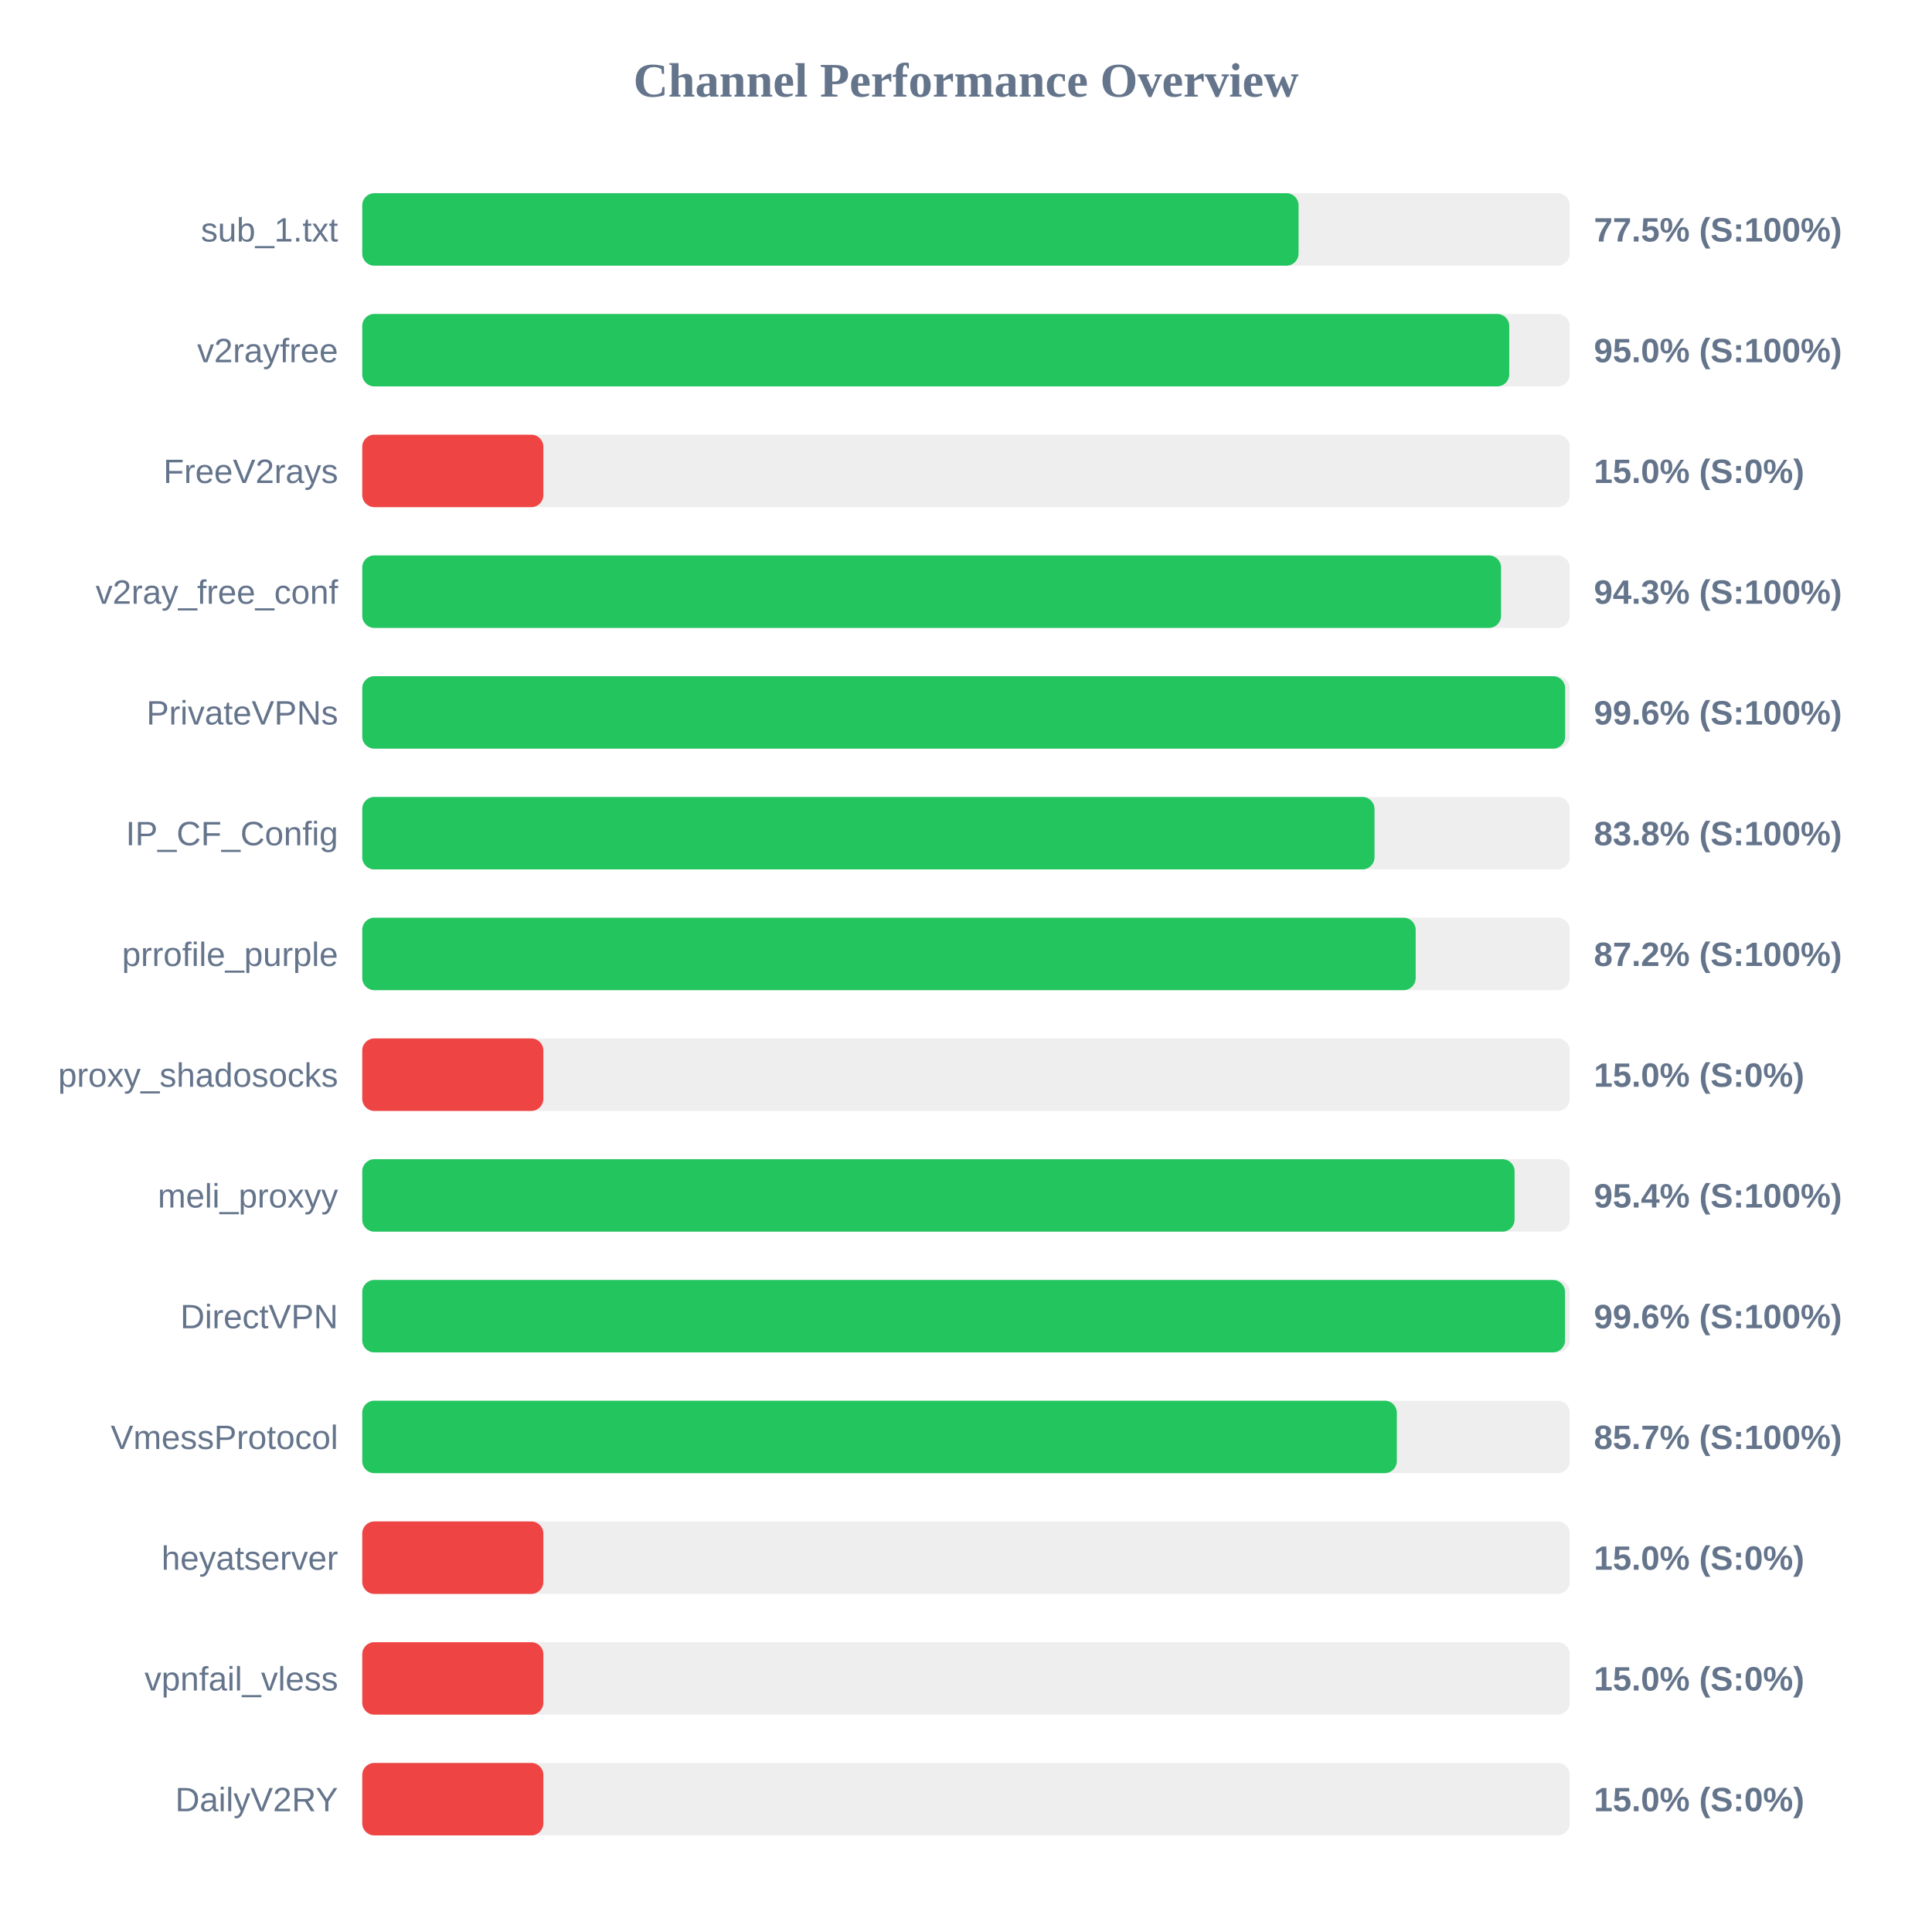
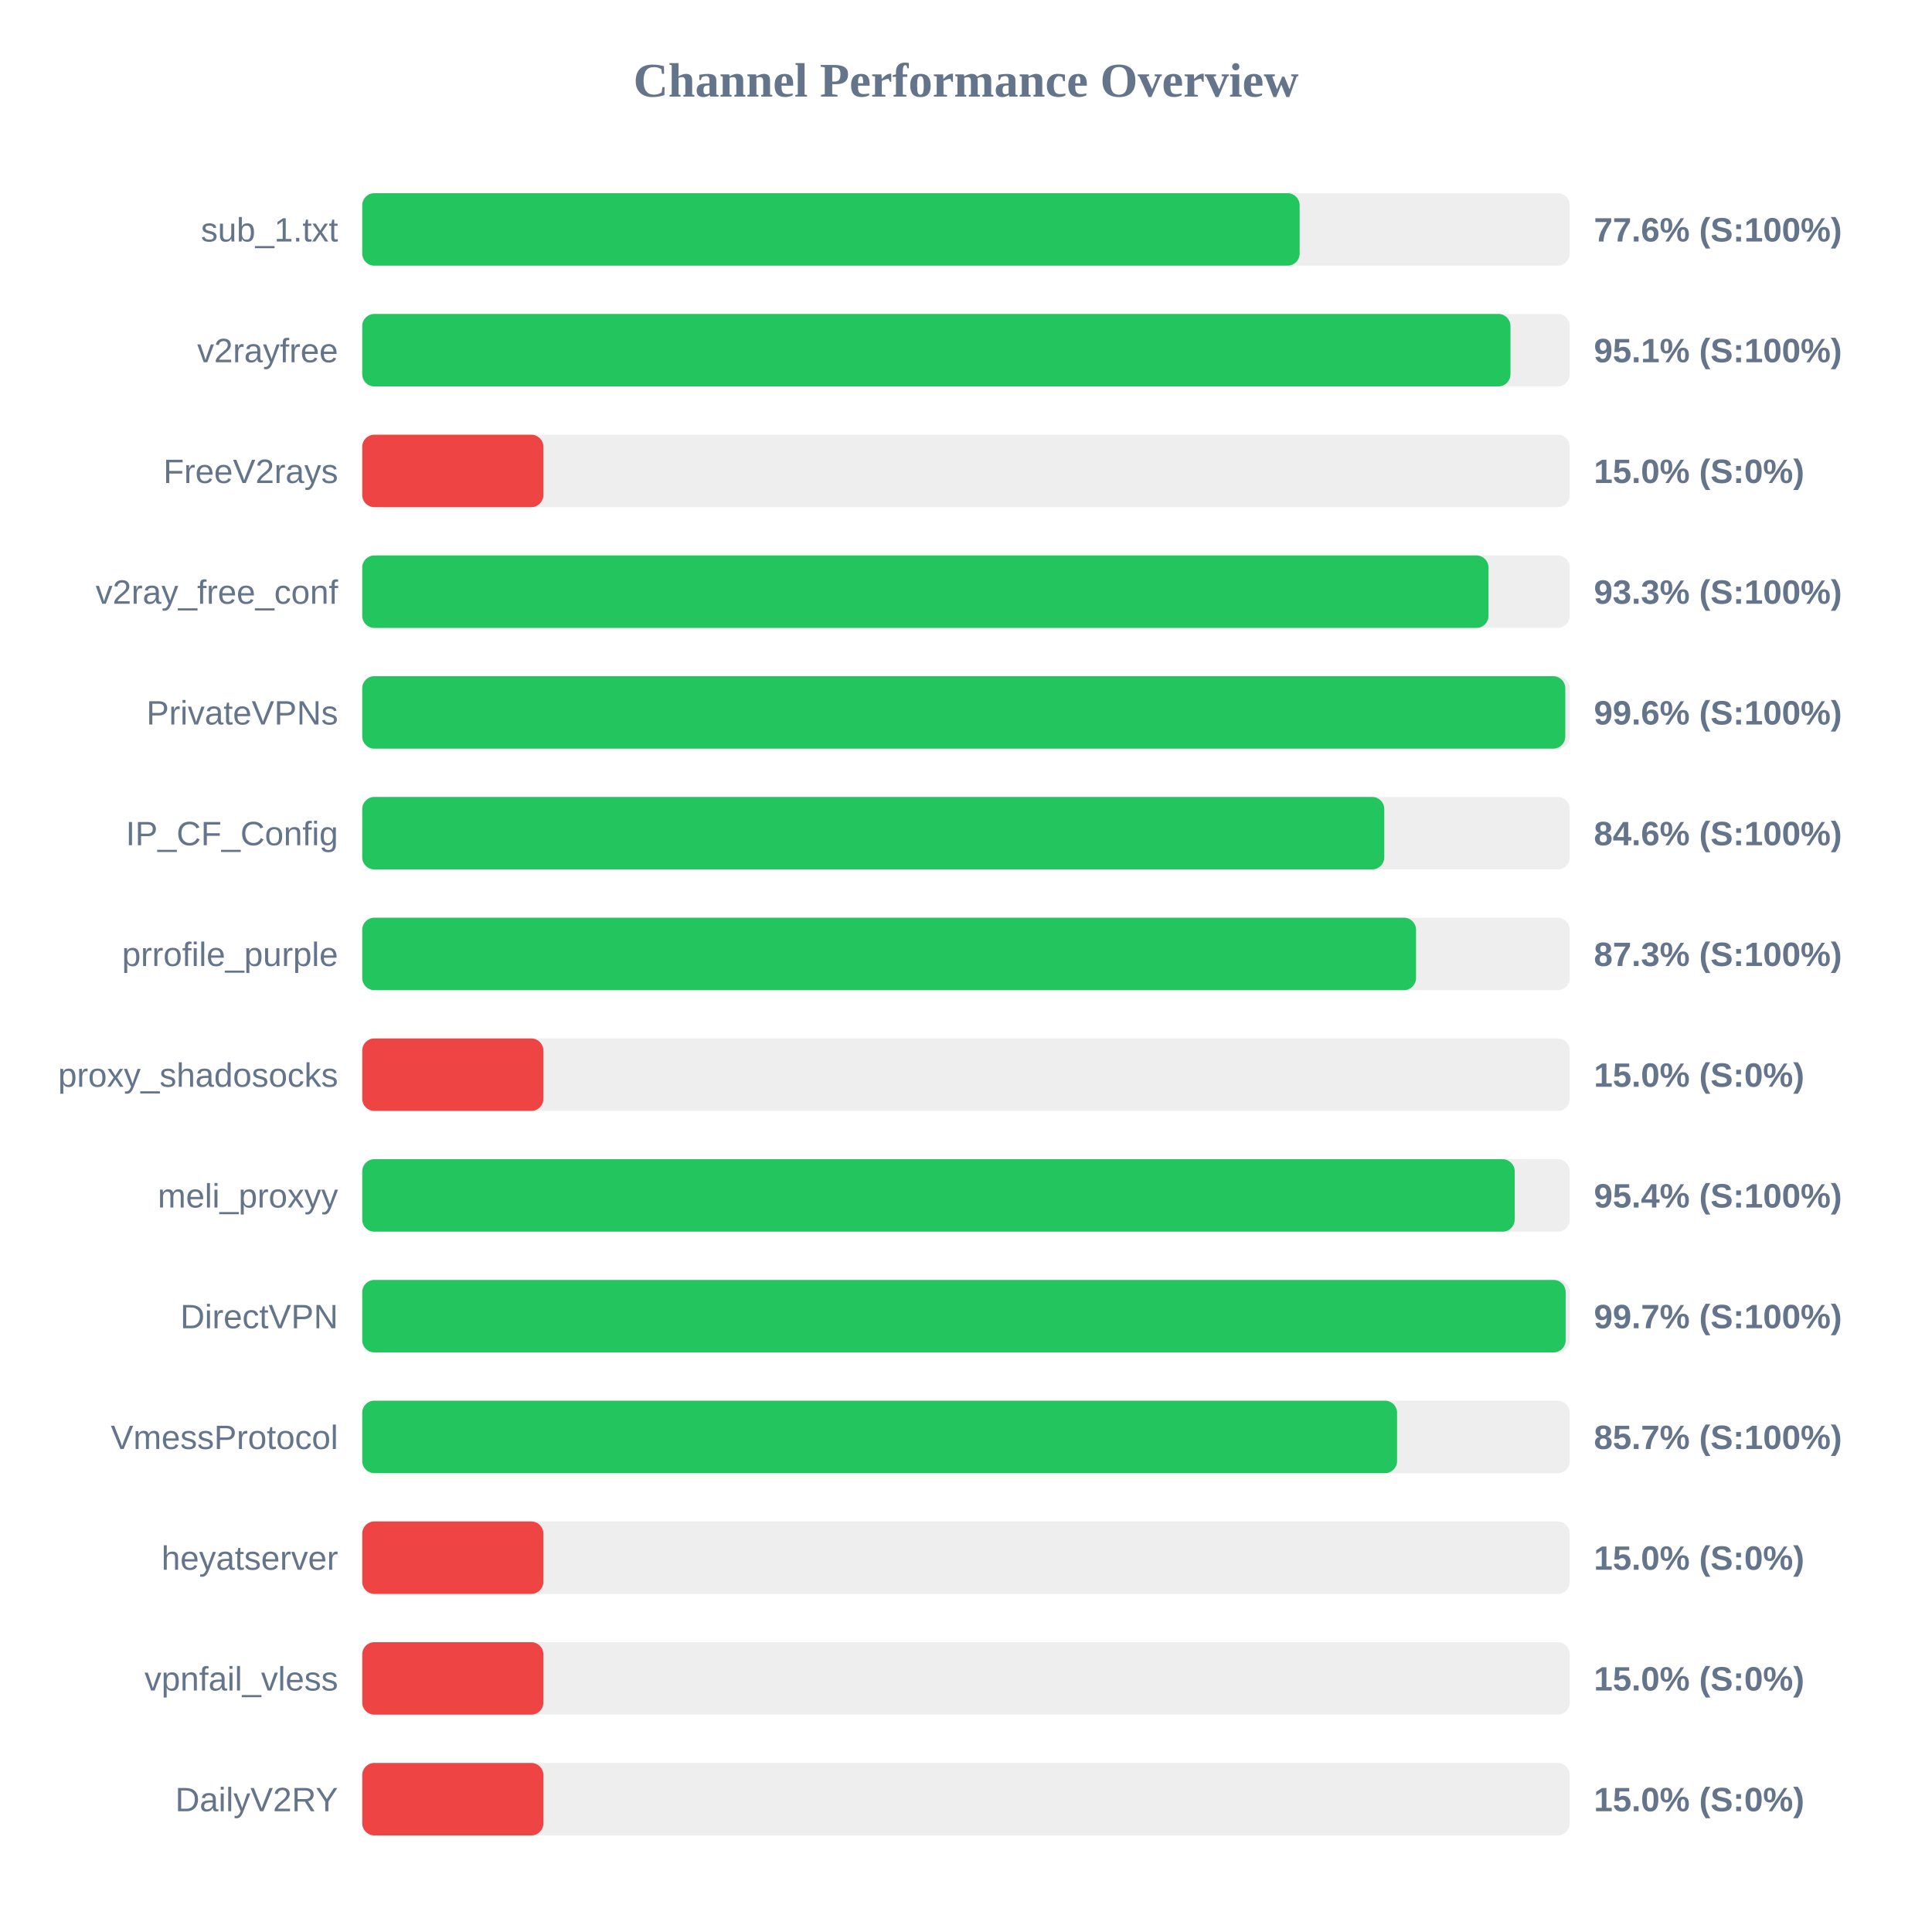
<svg xmlns="http://www.w3.org/2000/svg" width="800" height="800" version="1.1">
  <style>
        .row { font: 14px Arial; fill: #64748b; }
        .score { font: bold 14px Arial; fill: #64748b; }
    </style>
  <text x="400" y="40" text-anchor="middle" font-size="20px" font-weight="bold" fill="#64748b">Channel Performance Overview</text>
  <rect x="150" y="80" width="500" height="30" fill="#eee" rx="5" />
-   <rect x="150" y="80" width="387.7" height="30" fill="#22c55e" rx="5" />
+   <rect x="150" y="80" width="388.15" height="30" fill="#22c55e" rx="5" />
  <text x="140" y="100" text-anchor="end" class="row">sub_1.txt</text>
-   <text x="660" y="100" text-anchor="start" class="score">77.5% (S:100%)</text>
+   <text x="660" y="100" text-anchor="start" class="score">77.6% (S:100%)</text>
  <rect x="150" y="130" width="500" height="30" fill="#eee" rx="5" />
-   <rect x="150" y="130" width="474.95" height="30" fill="#22c55e" rx="5" />
+   <rect x="150" y="130" width="475.45" height="30" fill="#22c55e" rx="5" />
  <text x="140" y="150" text-anchor="end" class="row">v2rayfree</text>
-   <text x="660" y="150" text-anchor="start" class="score">95.0% (S:100%)</text>
+   <text x="660" y="150" text-anchor="start" class="score">95.1% (S:100%)</text>
  <rect x="150" y="180" width="500" height="30" fill="#eee" rx="5" />
  <rect x="150" y="180" width="75.0" height="30" fill="#ef4444" rx="5" />
  <text x="140" y="200" text-anchor="end" class="row">FreeV2rays</text>
  <text x="660" y="200" text-anchor="start" class="score">15.0% (S:0%)</text>
  <rect x="150" y="230" width="500" height="30" fill="#eee" rx="5" />
-   <rect x="150" y="230" width="471.55" height="30" fill="#22c55e" rx="5" />
+   <rect x="150" y="230" width="466.35" height="30" fill="#22c55e" rx="5" />
  <text x="140" y="250" text-anchor="end" class="row">v2ray_free_conf</text>
-   <text x="660" y="250" text-anchor="start" class="score">94.3% (S:100%)</text>
+   <text x="660" y="250" text-anchor="start" class="score">93.3% (S:100%)</text>
  <rect x="150" y="280" width="500" height="30" fill="#eee" rx="5" />
-   <rect x="150" y="280" width="498.1" height="30" fill="#22c55e" rx="5" />
+   <rect x="150" y="280" width="498.15" height="30" fill="#22c55e" rx="5" />
  <text x="140" y="300" text-anchor="end" class="row">PrivateVPNs</text>
  <text x="660" y="300" text-anchor="start" class="score">99.6% (S:100%)</text>
  <rect x="150" y="330" width="500" height="30" fill="#eee" rx="5" />
-   <rect x="150" y="330" width="419.15" height="30" fill="#22c55e" rx="5" />
+   <rect x="150" y="330" width="423.2" height="30" fill="#22c55e" rx="5" />
  <text x="140" y="350" text-anchor="end" class="row">IP_CF_Config</text>
-   <text x="660" y="350" text-anchor="start" class="score">83.8% (S:100%)</text>
+   <text x="660" y="350" text-anchor="start" class="score">84.6% (S:100%)</text>
  <rect x="150" y="380" width="500" height="30" fill="#eee" rx="5" />
-   <rect x="150" y="380" width="436.2" height="30" fill="#22c55e" rx="5" />
+   <rect x="150" y="380" width="436.35" height="30" fill="#22c55e" rx="5" />
  <text x="140" y="400" text-anchor="end" class="row">prrofile_purple</text>
-   <text x="660" y="400" text-anchor="start" class="score">87.2% (S:100%)</text>
+   <text x="660" y="400" text-anchor="start" class="score">87.3% (S:100%)</text>
  <rect x="150" y="430" width="500" height="30" fill="#eee" rx="5" />
  <rect x="150" y="430" width="75.0" height="30" fill="#ef4444" rx="5" />
  <text x="140" y="450" text-anchor="end" class="row">proxy_shadosocks</text>
  <text x="660" y="450" text-anchor="start" class="score">15.0% (S:0%)</text>
  <rect x="150" y="480" width="500" height="30" fill="#eee" rx="5" />
-   <rect x="150" y="480" width="477.15" height="30" fill="#22c55e" rx="5" />
+   <rect x="150" y="480" width="477.2" height="30" fill="#22c55e" rx="5" />
  <text x="140" y="500" text-anchor="end" class="row">meli_proxyy</text>
  <text x="660" y="500" text-anchor="start" class="score">95.4% (S:100%)</text>
  <rect x="150" y="530" width="500" height="30" fill="#eee" rx="5" />
-   <rect x="150" y="530" width="498.05" height="30" fill="#22c55e" rx="5" />
+   <rect x="150" y="530" width="498.3" height="30" fill="#22c55e" rx="5" />
  <text x="140" y="550" text-anchor="end" class="row">DirectVPN</text>
-   <text x="660" y="550" text-anchor="start" class="score">99.6% (S:100%)</text>
+   <text x="660" y="550" text-anchor="start" class="score">99.7% (S:100%)</text>
  <rect x="150" y="580" width="500" height="30" fill="#eee" rx="5" />
-   <rect x="150" y="580" width="428.4" height="30" fill="#22c55e" rx="5" />
+   <rect x="150" y="580" width="428.5" height="30" fill="#22c55e" rx="5" />
  <text x="140" y="600" text-anchor="end" class="row">VmessProtocol</text>
  <text x="660" y="600" text-anchor="start" class="score">85.7% (S:100%)</text>
  <rect x="150" y="630" width="500" height="30" fill="#eee" rx="5" />
  <rect x="150" y="630" width="75.0" height="30" fill="#ef4444" rx="5" />
  <text x="140" y="650" text-anchor="end" class="row">heyatserver</text>
  <text x="660" y="650" text-anchor="start" class="score">15.0% (S:0%)</text>
  <rect x="150" y="680" width="500" height="30" fill="#eee" rx="5" />
  <rect x="150" y="680" width="75.0" height="30" fill="#ef4444" rx="5" />
  <text x="140" y="700" text-anchor="end" class="row">vpnfail_vless</text>
  <text x="660" y="700" text-anchor="start" class="score">15.0% (S:0%)</text>
  <rect x="150" y="730" width="500" height="30" fill="#eee" rx="5" />
  <rect x="150" y="730" width="75.0" height="30" fill="#ef4444" rx="5" />
  <text x="140" y="750" text-anchor="end" class="row">DailyV2RY</text>
  <text x="660" y="750" text-anchor="start" class="score">15.0% (S:0%)</text>
</svg>
